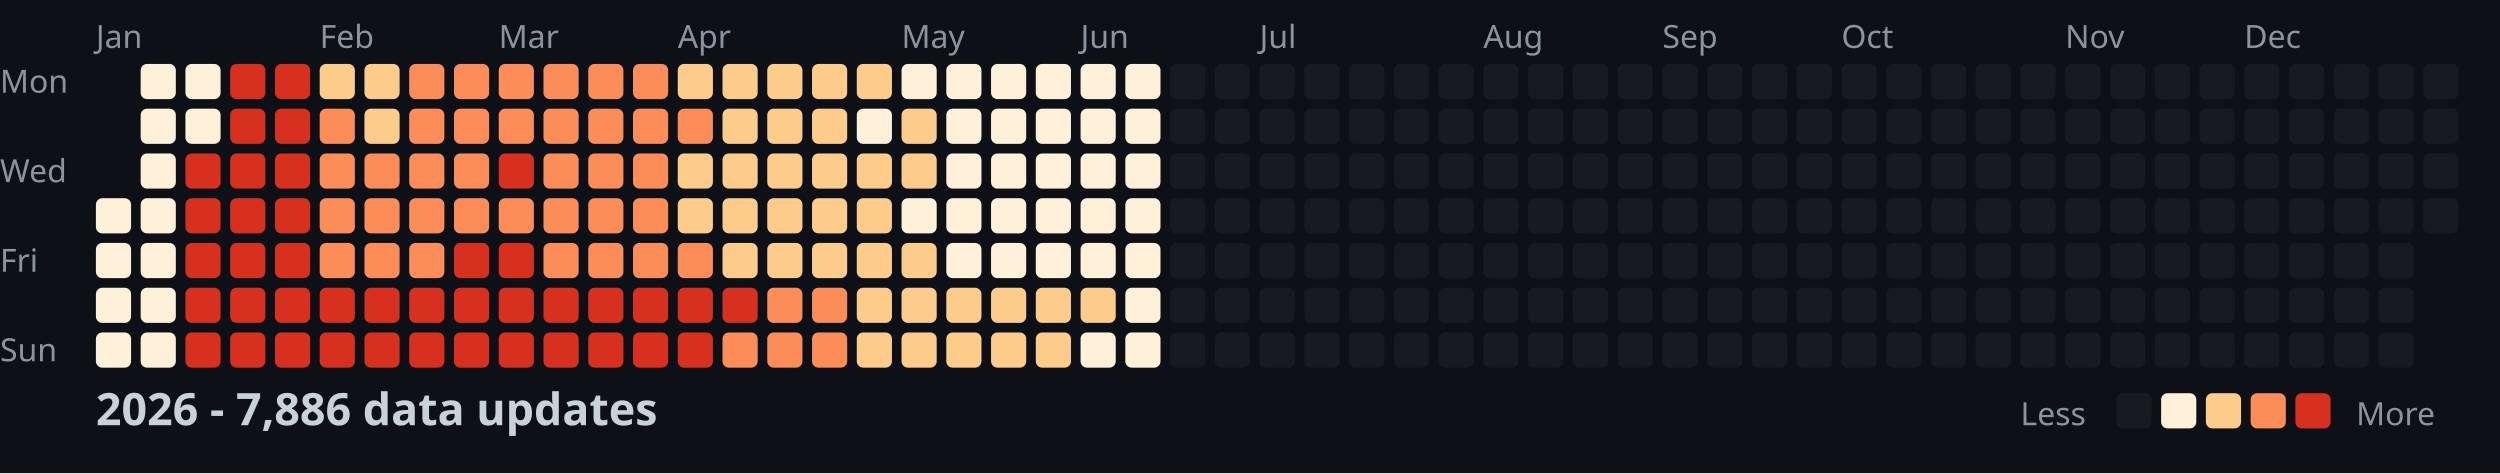
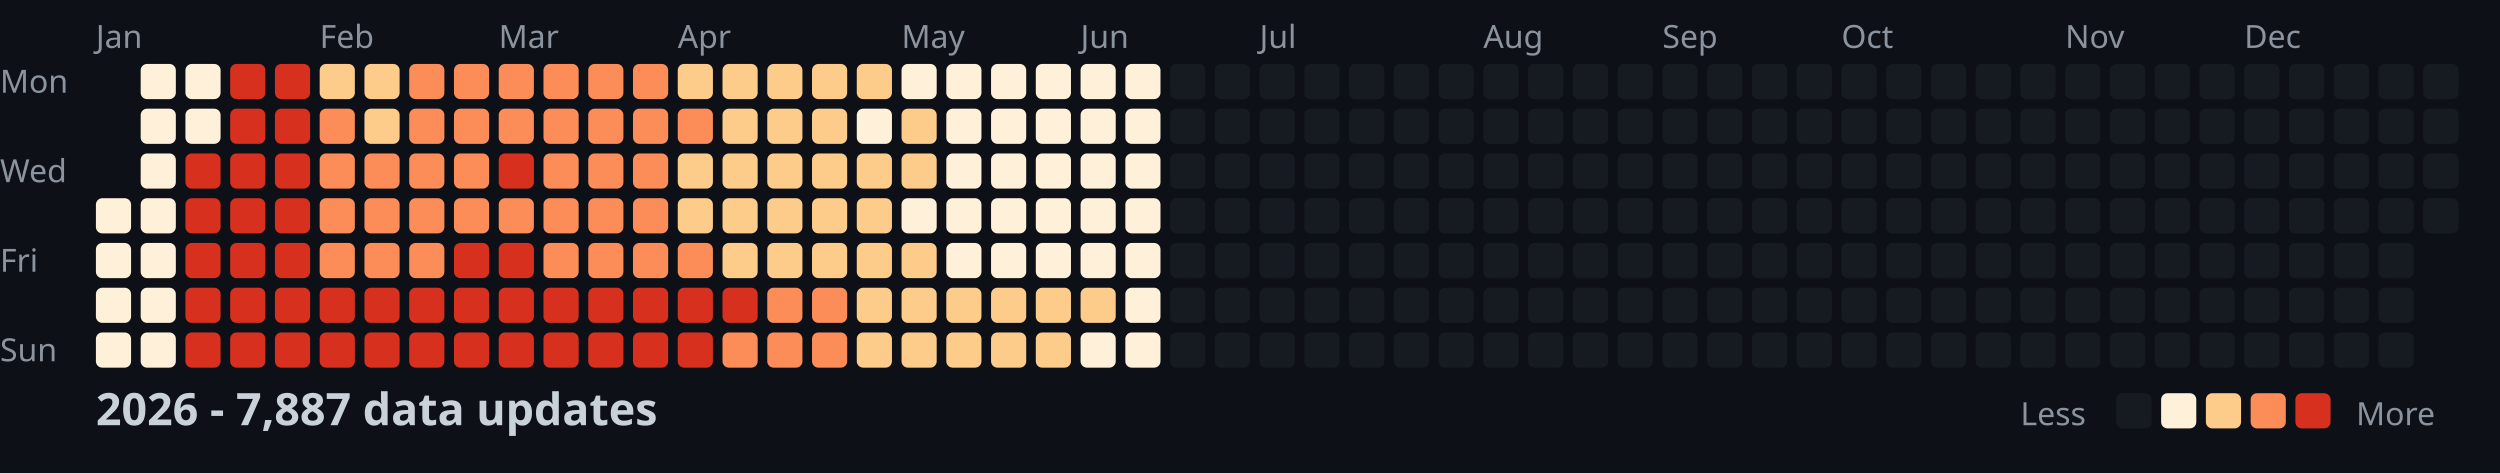
<svg xmlns="http://www.w3.org/2000/svg" width="782" height="148">
  <style>
    .month { font: 10px sans-serif; fill: #8b949e; }
    .day { font: 10px sans-serif; fill: #8b949e; }
    .title { font: bold 14px sans-serif; fill: #c9d1d9; }
    .legend { font: 10px sans-serif; fill: #8b949e; }
  </style>
  <rect width="100%" height="100%" fill="#0d1117" />
  <text x="0" y="29" class="day">Mon</text>
  <text x="0" y="57" class="day">Wed</text>
  <text x="0" y="85" class="day">Fri</text>
  <text x="0" y="113" class="day">Sun</text>
  <text x="30" y="15" class="month">Jan</text>
  <text x="100" y="15" class="month">Feb</text>
  <text x="156" y="15" class="month">Mar</text>
  <text x="212" y="15" class="month">Apr</text>
  <text x="282" y="15" class="month">May</text>
  <text x="338" y="15" class="month">Jun</text>
  <text x="394" y="15" class="month">Jul</text>
  <text x="464" y="15" class="month">Aug</text>
  <text x="520" y="15" class="month">Sep</text>
  <text x="576" y="15" class="month">Oct</text>
  <text x="646" y="15" class="month">Nov</text>
  <text x="702" y="15" class="month">Dec</text>
  <rect x="30" y="62" width="11" height="11" fill="#fef0d9" rx="2" />
  <rect x="30" y="76" width="11" height="11" fill="#fef0d9" rx="2" />
  <rect x="30" y="90" width="11" height="11" fill="#fef0d9" rx="2" />
  <rect x="30" y="104" width="11" height="11" fill="#fef0d9" rx="2" />
  <rect x="44" y="20" width="11" height="11" fill="#fef0d9" rx="2" />
  <rect x="44" y="34" width="11" height="11" fill="#fef0d9" rx="2" />
  <rect x="44" y="48" width="11" height="11" fill="#fef0d9" rx="2" />
  <rect x="44" y="62" width="11" height="11" fill="#fef0d9" rx="2" />
  <rect x="44" y="76" width="11" height="11" fill="#fef0d9" rx="2" />
  <rect x="44" y="90" width="11" height="11" fill="#fef0d9" rx="2" />
  <rect x="44" y="104" width="11" height="11" fill="#fef0d9" rx="2" />
  <rect x="58" y="20" width="11" height="11" fill="#fef0d9" rx="2" />
  <rect x="58" y="34" width="11" height="11" fill="#fef0d9" rx="2" />
  <rect x="58" y="48" width="11" height="11" fill="#d7301f" rx="2" />
  <rect x="58" y="62" width="11" height="11" fill="#d7301f" rx="2" />
  <rect x="58" y="76" width="11" height="11" fill="#d7301f" rx="2" />
  <rect x="58" y="90" width="11" height="11" fill="#d7301f" rx="2" />
  <rect x="58" y="104" width="11" height="11" fill="#d7301f" rx="2" />
  <rect x="72" y="20" width="11" height="11" fill="#d7301f" rx="2" />
  <rect x="72" y="34" width="11" height="11" fill="#d7301f" rx="2" />
  <rect x="72" y="48" width="11" height="11" fill="#d7301f" rx="2" />
  <rect x="72" y="62" width="11" height="11" fill="#d7301f" rx="2" />
  <rect x="72" y="76" width="11" height="11" fill="#d7301f" rx="2" />
  <rect x="72" y="90" width="11" height="11" fill="#d7301f" rx="2" />
  <rect x="72" y="104" width="11" height="11" fill="#d7301f" rx="2" />
  <rect x="86" y="20" width="11" height="11" fill="#d7301f" rx="2" />
  <rect x="86" y="34" width="11" height="11" fill="#d7301f" rx="2" />
  <rect x="86" y="48" width="11" height="11" fill="#d7301f" rx="2" />
  <rect x="86" y="62" width="11" height="11" fill="#d7301f" rx="2" />
  <rect x="86" y="76" width="11" height="11" fill="#d7301f" rx="2" />
  <rect x="86" y="90" width="11" height="11" fill="#d7301f" rx="2" />
  <rect x="86" y="104" width="11" height="11" fill="#d7301f" rx="2" />
  <rect x="100" y="20" width="11" height="11" fill="#fdcc8a" rx="2" />
  <rect x="100" y="34" width="11" height="11" fill="#fc8d59" rx="2" />
  <rect x="100" y="48" width="11" height="11" fill="#fc8d59" rx="2" />
  <rect x="100" y="62" width="11" height="11" fill="#fc8d59" rx="2" />
  <rect x="100" y="76" width="11" height="11" fill="#fc8d59" rx="2" />
  <rect x="100" y="90" width="11" height="11" fill="#d7301f" rx="2" />
  <rect x="100" y="104" width="11" height="11" fill="#d7301f" rx="2" />
  <rect x="114" y="20" width="11" height="11" fill="#fdcc8a" rx="2" />
  <rect x="114" y="34" width="11" height="11" fill="#fdcc8a" rx="2" />
  <rect x="114" y="48" width="11" height="11" fill="#fc8d59" rx="2" />
  <rect x="114" y="62" width="11" height="11" fill="#fc8d59" rx="2" />
  <rect x="114" y="76" width="11" height="11" fill="#fc8d59" rx="2" />
  <rect x="114" y="90" width="11" height="11" fill="#d7301f" rx="2" />
  <rect x="114" y="104" width="11" height="11" fill="#d7301f" rx="2" />
  <rect x="128" y="20" width="11" height="11" fill="#fc8d59" rx="2" />
  <rect x="128" y="34" width="11" height="11" fill="#fc8d59" rx="2" />
  <rect x="128" y="48" width="11" height="11" fill="#fc8d59" rx="2" />
  <rect x="128" y="62" width="11" height="11" fill="#fc8d59" rx="2" />
  <rect x="128" y="76" width="11" height="11" fill="#fc8d59" rx="2" />
  <rect x="128" y="90" width="11" height="11" fill="#d7301f" rx="2" />
  <rect x="128" y="104" width="11" height="11" fill="#d7301f" rx="2" />
  <rect x="142" y="20" width="11" height="11" fill="#fc8d59" rx="2" />
  <rect x="142" y="34" width="11" height="11" fill="#fc8d59" rx="2" />
  <rect x="142" y="48" width="11" height="11" fill="#fc8d59" rx="2" />
  <rect x="142" y="62" width="11" height="11" fill="#fc8d59" rx="2" />
  <rect x="142" y="76" width="11" height="11" fill="#d7301f" rx="2" />
  <rect x="142" y="90" width="11" height="11" fill="#d7301f" rx="2" />
  <rect x="142" y="104" width="11" height="11" fill="#d7301f" rx="2" />
  <rect x="156" y="20" width="11" height="11" fill="#fc8d59" rx="2" />
  <rect x="156" y="34" width="11" height="11" fill="#fc8d59" rx="2" />
  <rect x="156" y="48" width="11" height="11" fill="#d7301f" rx="2" />
  <rect x="156" y="62" width="11" height="11" fill="#fc8d59" rx="2" />
  <rect x="156" y="76" width="11" height="11" fill="#d7301f" rx="2" />
  <rect x="156" y="90" width="11" height="11" fill="#d7301f" rx="2" />
  <rect x="156" y="104" width="11" height="11" fill="#d7301f" rx="2" />
  <rect x="170" y="20" width="11" height="11" fill="#fc8d59" rx="2" />
  <rect x="170" y="34" width="11" height="11" fill="#fc8d59" rx="2" />
  <rect x="170" y="48" width="11" height="11" fill="#fc8d59" rx="2" />
  <rect x="170" y="62" width="11" height="11" fill="#fc8d59" rx="2" />
  <rect x="170" y="76" width="11" height="11" fill="#fc8d59" rx="2" />
  <rect x="170" y="90" width="11" height="11" fill="#d7301f" rx="2" />
  <rect x="170" y="104" width="11" height="11" fill="#d7301f" rx="2" />
  <rect x="184" y="20" width="11" height="11" fill="#fc8d59" rx="2" />
  <rect x="184" y="34" width="11" height="11" fill="#fc8d59" rx="2" />
  <rect x="184" y="48" width="11" height="11" fill="#fc8d59" rx="2" />
  <rect x="184" y="62" width="11" height="11" fill="#fc8d59" rx="2" />
  <rect x="184" y="76" width="11" height="11" fill="#fc8d59" rx="2" />
  <rect x="184" y="90" width="11" height="11" fill="#d7301f" rx="2" />
  <rect x="184" y="104" width="11" height="11" fill="#d7301f" rx="2" />
  <rect x="198" y="20" width="11" height="11" fill="#fc8d59" rx="2" />
  <rect x="198" y="34" width="11" height="11" fill="#fc8d59" rx="2" />
  <rect x="198" y="48" width="11" height="11" fill="#fc8d59" rx="2" />
  <rect x="198" y="62" width="11" height="11" fill="#fc8d59" rx="2" />
  <rect x="198" y="76" width="11" height="11" fill="#fc8d59" rx="2" />
  <rect x="198" y="90" width="11" height="11" fill="#d7301f" rx="2" />
  <rect x="198" y="104" width="11" height="11" fill="#d7301f" rx="2" />
  <rect x="212" y="20" width="11" height="11" fill="#fdcc8a" rx="2" />
  <rect x="212" y="34" width="11" height="11" fill="#fc8d59" rx="2" />
  <rect x="212" y="48" width="11" height="11" fill="#fdcc8a" rx="2" />
  <rect x="212" y="62" width="11" height="11" fill="#fdcc8a" rx="2" />
  <rect x="212" y="76" width="11" height="11" fill="#fc8d59" rx="2" />
  <rect x="212" y="90" width="11" height="11" fill="#d7301f" rx="2" />
  <rect x="212" y="104" width="11" height="11" fill="#d7301f" rx="2" />
  <rect x="226" y="20" width="11" height="11" fill="#fdcc8a" rx="2" />
  <rect x="226" y="34" width="11" height="11" fill="#fdcc8a" rx="2" />
  <rect x="226" y="48" width="11" height="11" fill="#fdcc8a" rx="2" />
  <rect x="226" y="62" width="11" height="11" fill="#fdcc8a" rx="2" />
  <rect x="226" y="76" width="11" height="11" fill="#fdcc8a" rx="2" />
  <rect x="226" y="90" width="11" height="11" fill="#d7301f" rx="2" />
  <rect x="226" y="104" width="11" height="11" fill="#fc8d59" rx="2" />
  <rect x="240" y="20" width="11" height="11" fill="#fdcc8a" rx="2" />
  <rect x="240" y="34" width="11" height="11" fill="#fdcc8a" rx="2" />
  <rect x="240" y="48" width="11" height="11" fill="#fdcc8a" rx="2" />
  <rect x="240" y="62" width="11" height="11" fill="#fdcc8a" rx="2" />
  <rect x="240" y="76" width="11" height="11" fill="#fdcc8a" rx="2" />
  <rect x="240" y="90" width="11" height="11" fill="#fc8d59" rx="2" />
  <rect x="240" y="104" width="11" height="11" fill="#fc8d59" rx="2" />
  <rect x="254" y="20" width="11" height="11" fill="#fdcc8a" rx="2" />
  <rect x="254" y="34" width="11" height="11" fill="#fdcc8a" rx="2" />
  <rect x="254" y="48" width="11" height="11" fill="#fdcc8a" rx="2" />
  <rect x="254" y="62" width="11" height="11" fill="#fdcc8a" rx="2" />
  <rect x="254" y="76" width="11" height="11" fill="#fdcc8a" rx="2" />
  <rect x="254" y="90" width="11" height="11" fill="#fc8d59" rx="2" />
  <rect x="254" y="104" width="11" height="11" fill="#fc8d59" rx="2" />
  <rect x="268" y="20" width="11" height="11" fill="#fdcc8a" rx="2" />
  <rect x="268" y="34" width="11" height="11" fill="#fef0d9" rx="2" />
  <rect x="268" y="48" width="11" height="11" fill="#fdcc8a" rx="2" />
  <rect x="268" y="62" width="11" height="11" fill="#fdcc8a" rx="2" />
  <rect x="268" y="76" width="11" height="11" fill="#fdcc8a" rx="2" />
  <rect x="268" y="90" width="11" height="11" fill="#fdcc8a" rx="2" />
  <rect x="268" y="104" width="11" height="11" fill="#fdcc8a" rx="2" />
  <rect x="282" y="20" width="11" height="11" fill="#fef0d9" rx="2" />
  <rect x="282" y="34" width="11" height="11" fill="#fdcc8a" rx="2" />
  <rect x="282" y="48" width="11" height="11" fill="#fdcc8a" rx="2" />
  <rect x="282" y="62" width="11" height="11" fill="#fef0d9" rx="2" />
  <rect x="282" y="76" width="11" height="11" fill="#fdcc8a" rx="2" />
  <rect x="282" y="90" width="11" height="11" fill="#fdcc8a" rx="2" />
  <rect x="282" y="104" width="11" height="11" fill="#fdcc8a" rx="2" />
  <rect x="296" y="20" width="11" height="11" fill="#fef0d9" rx="2" />
  <rect x="296" y="34" width="11" height="11" fill="#fef0d9" rx="2" />
  <rect x="296" y="48" width="11" height="11" fill="#fef0d9" rx="2" />
  <rect x="296" y="62" width="11" height="11" fill="#fef0d9" rx="2" />
  <rect x="296" y="76" width="11" height="11" fill="#fef0d9" rx="2" />
  <rect x="296" y="90" width="11" height="11" fill="#fdcc8a" rx="2" />
  <rect x="296" y="104" width="11" height="11" fill="#fdcc8a" rx="2" />
  <rect x="310" y="20" width="11" height="11" fill="#fef0d9" rx="2" />
  <rect x="310" y="34" width="11" height="11" fill="#fef0d9" rx="2" />
  <rect x="310" y="48" width="11" height="11" fill="#fef0d9" rx="2" />
  <rect x="310" y="62" width="11" height="11" fill="#fef0d9" rx="2" />
  <rect x="310" y="76" width="11" height="11" fill="#fef0d9" rx="2" />
  <rect x="310" y="90" width="11" height="11" fill="#fdcc8a" rx="2" />
  <rect x="310" y="104" width="11" height="11" fill="#fdcc8a" rx="2" />
  <rect x="324" y="20" width="11" height="11" fill="#fef0d9" rx="2" />
  <rect x="324" y="34" width="11" height="11" fill="#fef0d9" rx="2" />
  <rect x="324" y="48" width="11" height="11" fill="#fef0d9" rx="2" />
  <rect x="324" y="62" width="11" height="11" fill="#fef0d9" rx="2" />
  <rect x="324" y="76" width="11" height="11" fill="#fef0d9" rx="2" />
  <rect x="324" y="90" width="11" height="11" fill="#fdcc8a" rx="2" />
  <rect x="324" y="104" width="11" height="11" fill="#fdcc8a" rx="2" />
  <rect x="338" y="20" width="11" height="11" fill="#fef0d9" rx="2" />
  <rect x="338" y="34" width="11" height="11" fill="#fef0d9" rx="2" />
  <rect x="338" y="48" width="11" height="11" fill="#fef0d9" rx="2" />
  <rect x="338" y="62" width="11" height="11" fill="#fef0d9" rx="2" />
  <rect x="338" y="76" width="11" height="11" fill="#fef0d9" rx="2" />
  <rect x="338" y="90" width="11" height="11" fill="#fdcc8a" rx="2" />
  <rect x="338" y="104" width="11" height="11" fill="#fef0d9" rx="2" />
  <rect x="352" y="20" width="11" height="11" fill="#fef0d9" rx="2" />
  <rect x="352" y="34" width="11" height="11" fill="#fef0d9" rx="2" />
  <rect x="352" y="48" width="11" height="11" fill="#fef0d9" rx="2" />
  <rect x="352" y="62" width="11" height="11" fill="#fef0d9" rx="2" />
  <rect x="352" y="76" width="11" height="11" fill="#fef0d9" rx="2" />
  <rect x="352" y="90" width="11" height="11" fill="#fef0d9" rx="2" />
  <rect x="352" y="104" width="11" height="11" fill="#fef0d9" rx="2" />
  <rect x="366" y="20" width="11" height="11" fill="#161b22" rx="2" />
  <rect x="366" y="34" width="11" height="11" fill="#161b22" rx="2" />
  <rect x="366" y="48" width="11" height="11" fill="#161b22" rx="2" />
  <rect x="366" y="62" width="11" height="11" fill="#161b22" rx="2" />
  <rect x="366" y="76" width="11" height="11" fill="#161b22" rx="2" />
  <rect x="366" y="90" width="11" height="11" fill="#161b22" rx="2" />
  <rect x="366" y="104" width="11" height="11" fill="#161b22" rx="2" />
  <rect x="380" y="20" width="11" height="11" fill="#161b22" rx="2" />
  <rect x="380" y="34" width="11" height="11" fill="#161b22" rx="2" />
  <rect x="380" y="48" width="11" height="11" fill="#161b22" rx="2" />
  <rect x="380" y="62" width="11" height="11" fill="#161b22" rx="2" />
  <rect x="380" y="76" width="11" height="11" fill="#161b22" rx="2" />
  <rect x="380" y="90" width="11" height="11" fill="#161b22" rx="2" />
  <rect x="380" y="104" width="11" height="11" fill="#161b22" rx="2" />
  <rect x="394" y="20" width="11" height="11" fill="#161b22" rx="2" />
  <rect x="394" y="34" width="11" height="11" fill="#161b22" rx="2" />
  <rect x="394" y="48" width="11" height="11" fill="#161b22" rx="2" />
  <rect x="394" y="62" width="11" height="11" fill="#161b22" rx="2" />
  <rect x="394" y="76" width="11" height="11" fill="#161b22" rx="2" />
  <rect x="394" y="90" width="11" height="11" fill="#161b22" rx="2" />
  <rect x="394" y="104" width="11" height="11" fill="#161b22" rx="2" />
  <rect x="408" y="20" width="11" height="11" fill="#161b22" rx="2" />
  <rect x="408" y="34" width="11" height="11" fill="#161b22" rx="2" />
  <rect x="408" y="48" width="11" height="11" fill="#161b22" rx="2" />
  <rect x="408" y="62" width="11" height="11" fill="#161b22" rx="2" />
  <rect x="408" y="76" width="11" height="11" fill="#161b22" rx="2" />
  <rect x="408" y="90" width="11" height="11" fill="#161b22" rx="2" />
  <rect x="408" y="104" width="11" height="11" fill="#161b22" rx="2" />
  <rect x="422" y="20" width="11" height="11" fill="#161b22" rx="2" />
  <rect x="422" y="34" width="11" height="11" fill="#161b22" rx="2" />
  <rect x="422" y="48" width="11" height="11" fill="#161b22" rx="2" />
  <rect x="422" y="62" width="11" height="11" fill="#161b22" rx="2" />
  <rect x="422" y="76" width="11" height="11" fill="#161b22" rx="2" />
  <rect x="422" y="90" width="11" height="11" fill="#161b22" rx="2" />
  <rect x="422" y="104" width="11" height="11" fill="#161b22" rx="2" />
  <rect x="436" y="20" width="11" height="11" fill="#161b22" rx="2" />
  <rect x="436" y="34" width="11" height="11" fill="#161b22" rx="2" />
  <rect x="436" y="48" width="11" height="11" fill="#161b22" rx="2" />
  <rect x="436" y="62" width="11" height="11" fill="#161b22" rx="2" />
  <rect x="436" y="76" width="11" height="11" fill="#161b22" rx="2" />
  <rect x="436" y="90" width="11" height="11" fill="#161b22" rx="2" />
  <rect x="436" y="104" width="11" height="11" fill="#161b22" rx="2" />
  <rect x="450" y="20" width="11" height="11" fill="#161b22" rx="2" />
  <rect x="450" y="34" width="11" height="11" fill="#161b22" rx="2" />
  <rect x="450" y="48" width="11" height="11" fill="#161b22" rx="2" />
  <rect x="450" y="62" width="11" height="11" fill="#161b22" rx="2" />
  <rect x="450" y="76" width="11" height="11" fill="#161b22" rx="2" />
  <rect x="450" y="90" width="11" height="11" fill="#161b22" rx="2" />
  <rect x="450" y="104" width="11" height="11" fill="#161b22" rx="2" />
  <rect x="464" y="20" width="11" height="11" fill="#161b22" rx="2" />
  <rect x="464" y="34" width="11" height="11" fill="#161b22" rx="2" />
  <rect x="464" y="48" width="11" height="11" fill="#161b22" rx="2" />
  <rect x="464" y="62" width="11" height="11" fill="#161b22" rx="2" />
  <rect x="464" y="76" width="11" height="11" fill="#161b22" rx="2" />
  <rect x="464" y="90" width="11" height="11" fill="#161b22" rx="2" />
  <rect x="464" y="104" width="11" height="11" fill="#161b22" rx="2" />
  <rect x="478" y="20" width="11" height="11" fill="#161b22" rx="2" />
  <rect x="478" y="34" width="11" height="11" fill="#161b22" rx="2" />
  <rect x="478" y="48" width="11" height="11" fill="#161b22" rx="2" />
  <rect x="478" y="62" width="11" height="11" fill="#161b22" rx="2" />
  <rect x="478" y="76" width="11" height="11" fill="#161b22" rx="2" />
  <rect x="478" y="90" width="11" height="11" fill="#161b22" rx="2" />
  <rect x="478" y="104" width="11" height="11" fill="#161b22" rx="2" />
  <rect x="492" y="20" width="11" height="11" fill="#161b22" rx="2" />
  <rect x="492" y="34" width="11" height="11" fill="#161b22" rx="2" />
  <rect x="492" y="48" width="11" height="11" fill="#161b22" rx="2" />
  <rect x="492" y="62" width="11" height="11" fill="#161b22" rx="2" />
  <rect x="492" y="76" width="11" height="11" fill="#161b22" rx="2" />
  <rect x="492" y="90" width="11" height="11" fill="#161b22" rx="2" />
  <rect x="492" y="104" width="11" height="11" fill="#161b22" rx="2" />
  <rect x="506" y="20" width="11" height="11" fill="#161b22" rx="2" />
  <rect x="506" y="34" width="11" height="11" fill="#161b22" rx="2" />
  <rect x="506" y="48" width="11" height="11" fill="#161b22" rx="2" />
  <rect x="506" y="62" width="11" height="11" fill="#161b22" rx="2" />
  <rect x="506" y="76" width="11" height="11" fill="#161b22" rx="2" />
  <rect x="506" y="90" width="11" height="11" fill="#161b22" rx="2" />
  <rect x="506" y="104" width="11" height="11" fill="#161b22" rx="2" />
  <rect x="520" y="20" width="11" height="11" fill="#161b22" rx="2" />
  <rect x="520" y="34" width="11" height="11" fill="#161b22" rx="2" />
  <rect x="520" y="48" width="11" height="11" fill="#161b22" rx="2" />
  <rect x="520" y="62" width="11" height="11" fill="#161b22" rx="2" />
  <rect x="520" y="76" width="11" height="11" fill="#161b22" rx="2" />
  <rect x="520" y="90" width="11" height="11" fill="#161b22" rx="2" />
  <rect x="520" y="104" width="11" height="11" fill="#161b22" rx="2" />
  <rect x="534" y="20" width="11" height="11" fill="#161b22" rx="2" />
  <rect x="534" y="34" width="11" height="11" fill="#161b22" rx="2" />
  <rect x="534" y="48" width="11" height="11" fill="#161b22" rx="2" />
  <rect x="534" y="62" width="11" height="11" fill="#161b22" rx="2" />
  <rect x="534" y="76" width="11" height="11" fill="#161b22" rx="2" />
  <rect x="534" y="90" width="11" height="11" fill="#161b22" rx="2" />
  <rect x="534" y="104" width="11" height="11" fill="#161b22" rx="2" />
  <rect x="548" y="20" width="11" height="11" fill="#161b22" rx="2" />
  <rect x="548" y="34" width="11" height="11" fill="#161b22" rx="2" />
  <rect x="548" y="48" width="11" height="11" fill="#161b22" rx="2" />
  <rect x="548" y="62" width="11" height="11" fill="#161b22" rx="2" />
  <rect x="548" y="76" width="11" height="11" fill="#161b22" rx="2" />
  <rect x="548" y="90" width="11" height="11" fill="#161b22" rx="2" />
  <rect x="548" y="104" width="11" height="11" fill="#161b22" rx="2" />
  <rect x="562" y="20" width="11" height="11" fill="#161b22" rx="2" />
  <rect x="562" y="34" width="11" height="11" fill="#161b22" rx="2" />
  <rect x="562" y="48" width="11" height="11" fill="#161b22" rx="2" />
  <rect x="562" y="62" width="11" height="11" fill="#161b22" rx="2" />
  <rect x="562" y="76" width="11" height="11" fill="#161b22" rx="2" />
  <rect x="562" y="90" width="11" height="11" fill="#161b22" rx="2" />
  <rect x="562" y="104" width="11" height="11" fill="#161b22" rx="2" />
  <rect x="576" y="20" width="11" height="11" fill="#161b22" rx="2" />
  <rect x="576" y="34" width="11" height="11" fill="#161b22" rx="2" />
  <rect x="576" y="48" width="11" height="11" fill="#161b22" rx="2" />
  <rect x="576" y="62" width="11" height="11" fill="#161b22" rx="2" />
  <rect x="576" y="76" width="11" height="11" fill="#161b22" rx="2" />
  <rect x="576" y="90" width="11" height="11" fill="#161b22" rx="2" />
  <rect x="576" y="104" width="11" height="11" fill="#161b22" rx="2" />
  <rect x="590" y="20" width="11" height="11" fill="#161b22" rx="2" />
  <rect x="590" y="34" width="11" height="11" fill="#161b22" rx="2" />
  <rect x="590" y="48" width="11" height="11" fill="#161b22" rx="2" />
  <rect x="590" y="62" width="11" height="11" fill="#161b22" rx="2" />
  <rect x="590" y="76" width="11" height="11" fill="#161b22" rx="2" />
  <rect x="590" y="90" width="11" height="11" fill="#161b22" rx="2" />
  <rect x="590" y="104" width="11" height="11" fill="#161b22" rx="2" />
  <rect x="604" y="20" width="11" height="11" fill="#161b22" rx="2" />
  <rect x="604" y="34" width="11" height="11" fill="#161b22" rx="2" />
  <rect x="604" y="48" width="11" height="11" fill="#161b22" rx="2" />
  <rect x="604" y="62" width="11" height="11" fill="#161b22" rx="2" />
  <rect x="604" y="76" width="11" height="11" fill="#161b22" rx="2" />
  <rect x="604" y="90" width="11" height="11" fill="#161b22" rx="2" />
  <rect x="604" y="104" width="11" height="11" fill="#161b22" rx="2" />
  <rect x="618" y="20" width="11" height="11" fill="#161b22" rx="2" />
  <rect x="618" y="34" width="11" height="11" fill="#161b22" rx="2" />
  <rect x="618" y="48" width="11" height="11" fill="#161b22" rx="2" />
  <rect x="618" y="62" width="11" height="11" fill="#161b22" rx="2" />
  <rect x="618" y="76" width="11" height="11" fill="#161b22" rx="2" />
  <rect x="618" y="90" width="11" height="11" fill="#161b22" rx="2" />
  <rect x="618" y="104" width="11" height="11" fill="#161b22" rx="2" />
  <rect x="632" y="20" width="11" height="11" fill="#161b22" rx="2" />
  <rect x="632" y="34" width="11" height="11" fill="#161b22" rx="2" />
  <rect x="632" y="48" width="11" height="11" fill="#161b22" rx="2" />
  <rect x="632" y="62" width="11" height="11" fill="#161b22" rx="2" />
  <rect x="632" y="76" width="11" height="11" fill="#161b22" rx="2" />
  <rect x="632" y="90" width="11" height="11" fill="#161b22" rx="2" />
  <rect x="632" y="104" width="11" height="11" fill="#161b22" rx="2" />
  <rect x="646" y="20" width="11" height="11" fill="#161b22" rx="2" />
  <rect x="646" y="34" width="11" height="11" fill="#161b22" rx="2" />
  <rect x="646" y="48" width="11" height="11" fill="#161b22" rx="2" />
  <rect x="646" y="62" width="11" height="11" fill="#161b22" rx="2" />
  <rect x="646" y="76" width="11" height="11" fill="#161b22" rx="2" />
  <rect x="646" y="90" width="11" height="11" fill="#161b22" rx="2" />
  <rect x="646" y="104" width="11" height="11" fill="#161b22" rx="2" />
  <rect x="660" y="20" width="11" height="11" fill="#161b22" rx="2" />
  <rect x="660" y="34" width="11" height="11" fill="#161b22" rx="2" />
  <rect x="660" y="48" width="11" height="11" fill="#161b22" rx="2" />
  <rect x="660" y="62" width="11" height="11" fill="#161b22" rx="2" />
  <rect x="660" y="76" width="11" height="11" fill="#161b22" rx="2" />
  <rect x="660" y="90" width="11" height="11" fill="#161b22" rx="2" />
  <rect x="660" y="104" width="11" height="11" fill="#161b22" rx="2" />
  <rect x="674" y="20" width="11" height="11" fill="#161b22" rx="2" />
  <rect x="674" y="34" width="11" height="11" fill="#161b22" rx="2" />
  <rect x="674" y="48" width="11" height="11" fill="#161b22" rx="2" />
  <rect x="674" y="62" width="11" height="11" fill="#161b22" rx="2" />
  <rect x="674" y="76" width="11" height="11" fill="#161b22" rx="2" />
  <rect x="674" y="90" width="11" height="11" fill="#161b22" rx="2" />
  <rect x="674" y="104" width="11" height="11" fill="#161b22" rx="2" />
  <rect x="688" y="20" width="11" height="11" fill="#161b22" rx="2" />
  <rect x="688" y="34" width="11" height="11" fill="#161b22" rx="2" />
  <rect x="688" y="48" width="11" height="11" fill="#161b22" rx="2" />
  <rect x="688" y="62" width="11" height="11" fill="#161b22" rx="2" />
  <rect x="688" y="76" width="11" height="11" fill="#161b22" rx="2" />
  <rect x="688" y="90" width="11" height="11" fill="#161b22" rx="2" />
  <rect x="688" y="104" width="11" height="11" fill="#161b22" rx="2" />
  <rect x="702" y="20" width="11" height="11" fill="#161b22" rx="2" />
  <rect x="702" y="34" width="11" height="11" fill="#161b22" rx="2" />
  <rect x="702" y="48" width="11" height="11" fill="#161b22" rx="2" />
  <rect x="702" y="62" width="11" height="11" fill="#161b22" rx="2" />
  <rect x="702" y="76" width="11" height="11" fill="#161b22" rx="2" />
  <rect x="702" y="90" width="11" height="11" fill="#161b22" rx="2" />
  <rect x="702" y="104" width="11" height="11" fill="#161b22" rx="2" />
  <rect x="716" y="20" width="11" height="11" fill="#161b22" rx="2" />
  <rect x="716" y="34" width="11" height="11" fill="#161b22" rx="2" />
  <rect x="716" y="48" width="11" height="11" fill="#161b22" rx="2" />
  <rect x="716" y="62" width="11" height="11" fill="#161b22" rx="2" />
  <rect x="716" y="76" width="11" height="11" fill="#161b22" rx="2" />
  <rect x="716" y="90" width="11" height="11" fill="#161b22" rx="2" />
  <rect x="716" y="104" width="11" height="11" fill="#161b22" rx="2" />
  <rect x="730" y="20" width="11" height="11" fill="#161b22" rx="2" />
  <rect x="730" y="34" width="11" height="11" fill="#161b22" rx="2" />
  <rect x="730" y="48" width="11" height="11" fill="#161b22" rx="2" />
  <rect x="730" y="62" width="11" height="11" fill="#161b22" rx="2" />
  <rect x="730" y="76" width="11" height="11" fill="#161b22" rx="2" />
  <rect x="730" y="90" width="11" height="11" fill="#161b22" rx="2" />
  <rect x="730" y="104" width="11" height="11" fill="#161b22" rx="2" />
  <rect x="744" y="20" width="11" height="11" fill="#161b22" rx="2" />
  <rect x="744" y="34" width="11" height="11" fill="#161b22" rx="2" />
  <rect x="744" y="48" width="11" height="11" fill="#161b22" rx="2" />
  <rect x="744" y="62" width="11" height="11" fill="#161b22" rx="2" />
  <rect x="744" y="76" width="11" height="11" fill="#161b22" rx="2" />
  <rect x="744" y="90" width="11" height="11" fill="#161b22" rx="2" />
  <rect x="744" y="104" width="11" height="11" fill="#161b22" rx="2" />
  <rect x="758" y="20" width="11" height="11" fill="#161b22" rx="2" />
  <rect x="758" y="34" width="11" height="11" fill="#161b22" rx="2" />
  <rect x="758" y="48" width="11" height="11" fill="#161b22" rx="2" />
  <rect x="758" y="62" width="11" height="11" fill="#161b22" rx="2" />
-   <text x="30" y="133" class="title">2026 - 7,886 data updates</text>
+   <text x="30" y="133" class="title">2026 - 7,887 data updates</text>
  <text x="632" y="133" class="legend">Less</text>
  <rect x="662" y="123" width="11" height="11" fill="#161b22" rx="2" />
  <rect x="676" y="123" width="11" height="11" fill="#fef0d9" rx="2" />
  <rect x="690" y="123" width="11" height="11" fill="#fdcc8a" rx="2" />
  <rect x="704" y="123" width="11" height="11" fill="#fc8d59" rx="2" />
  <rect x="718" y="123" width="11" height="11" fill="#d7301f" rx="2" />
  <text x="737" y="133" class="legend">More</text>
</svg>
